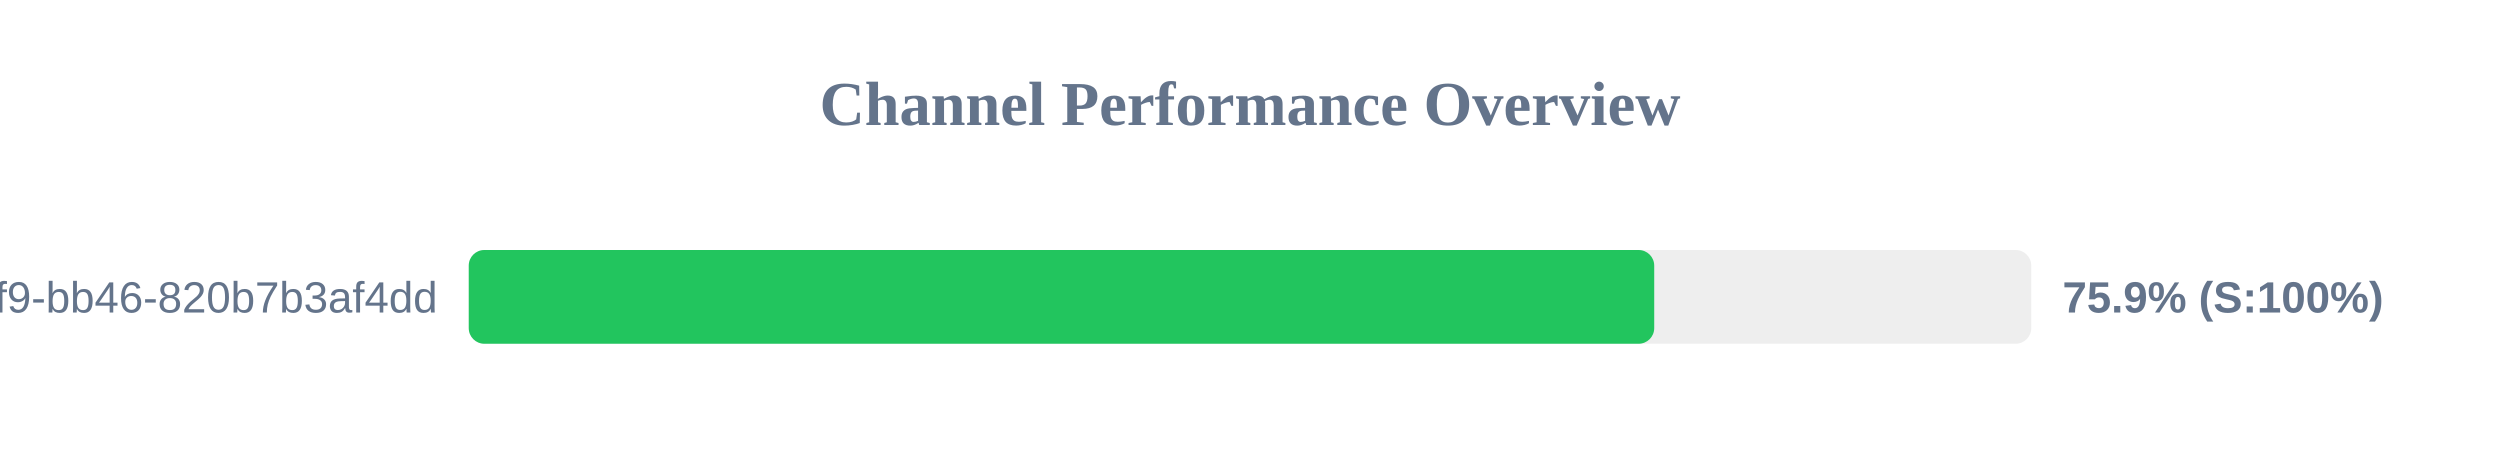
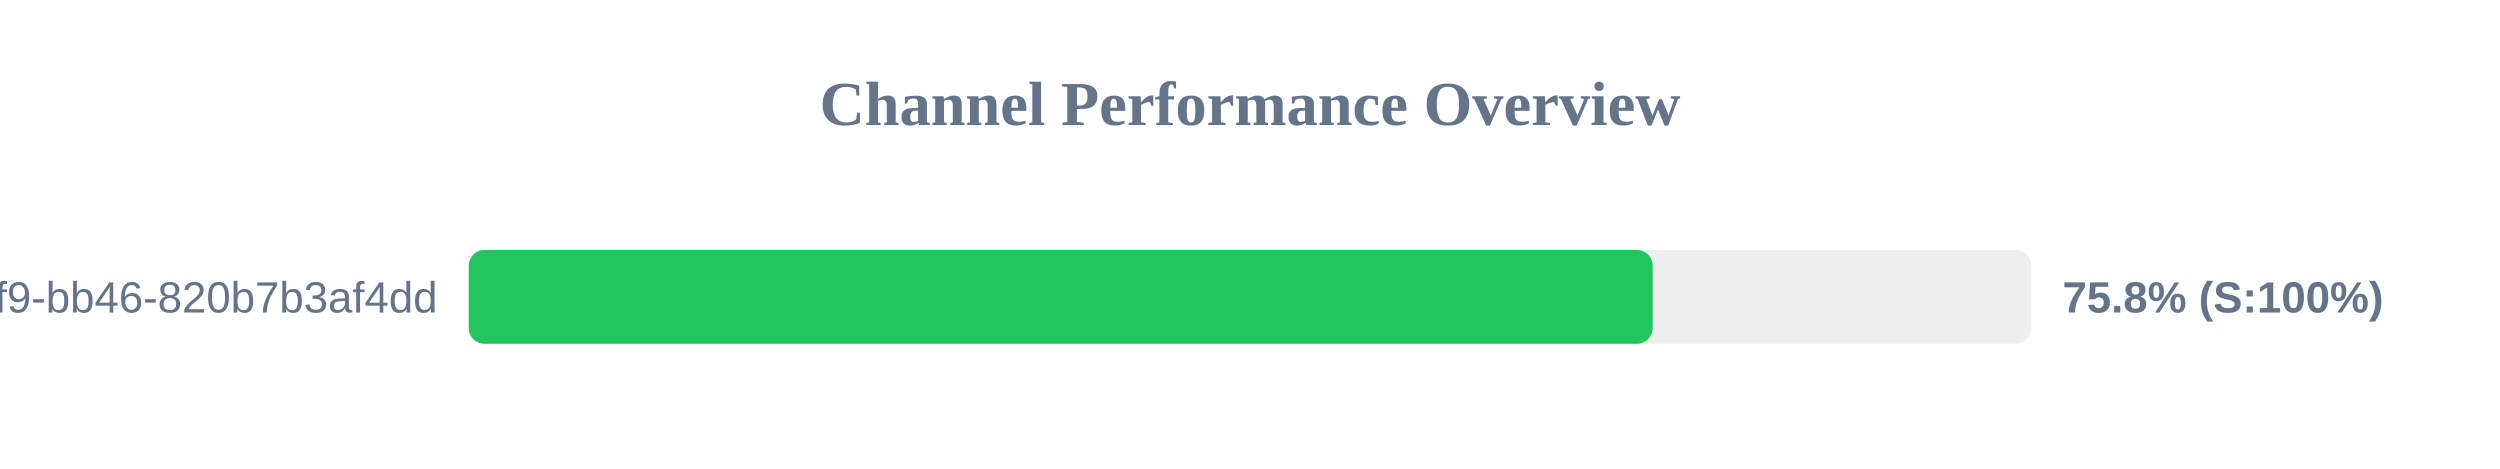
<svg xmlns="http://www.w3.org/2000/svg" width="800" height="150" version="1.1">
  <style>
        .row { font: 14px Arial; fill: #64748b; }
        .score { font: bold 14px Arial; fill: #64748b; }
    </style>
  <text x="400" y="40" text-anchor="middle" font-size="20px" font-weight="bold" fill="#64748b">Channel Performance Overview</text>
  <rect x="150" y="80" width="500" height="30" fill="#eee" rx="5" />
-   <rect x="150" y="80" width="379.35" height="30" fill="#22c55e" rx="5" />
+   <rect x="150" y="80" width="378.85" height="30" fill="#22c55e" rx="5" />
  <text x="140" y="100" text-anchor="end" class="row">?uuid=80b2ac81-ba69-41f9-bb46-820b7b3af4dd</text>
-   <text x="660" y="100" text-anchor="start" class="score">75.9% (S:100%)</text>
+   <text x="660" y="100" text-anchor="start" class="score">75.8% (S:100%)</text>
</svg>
